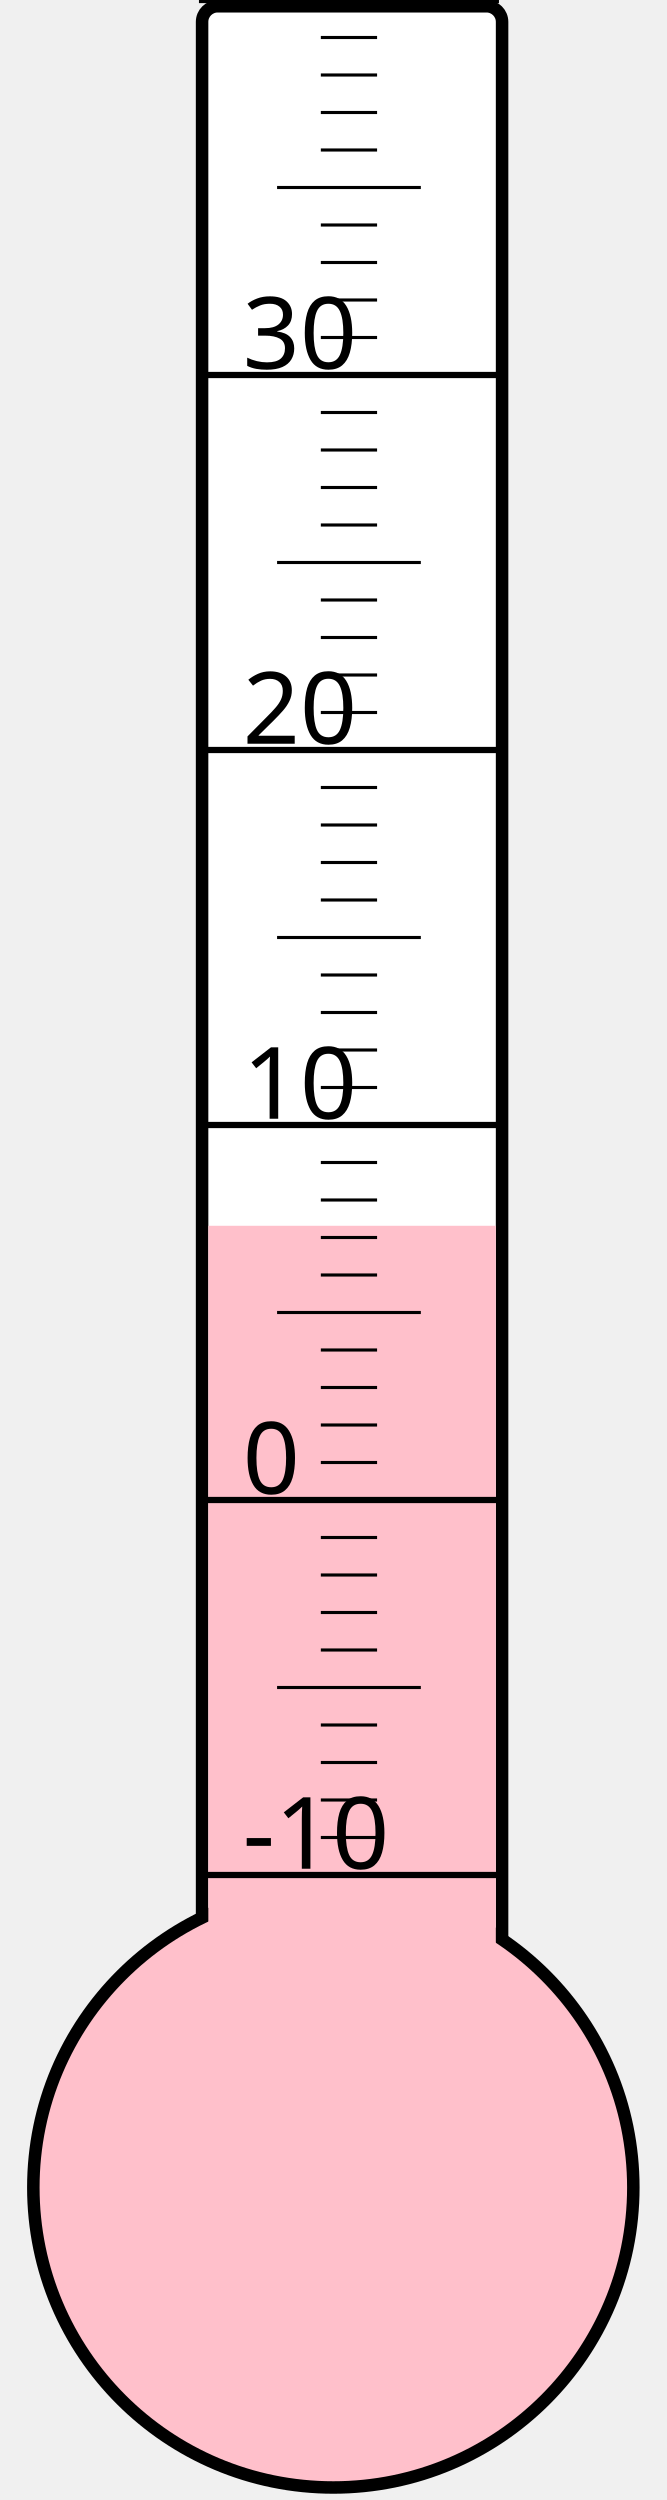
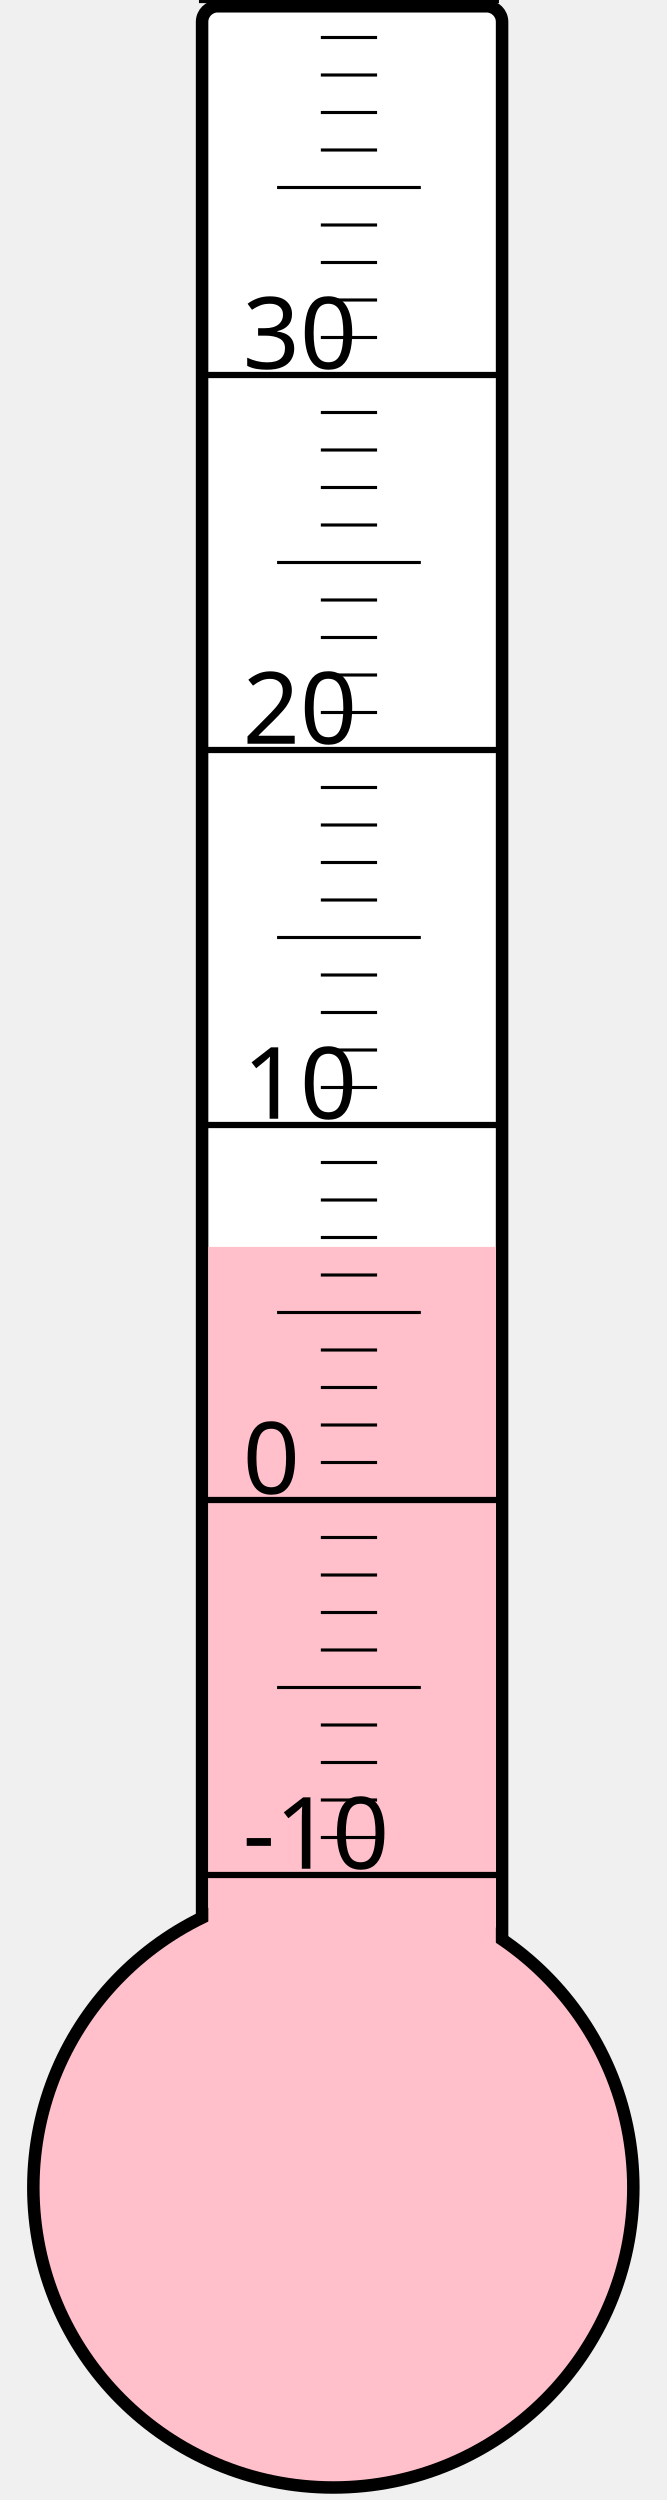
<svg xmlns="http://www.w3.org/2000/svg" width="40px" height="150px" viewBox="0 0 200 800">
  <rect width="200" height="800" x="0" y="0" style="fill: #ffffeb; fill-opacity: 0;" />
  <rect width="96" height="680" x="58" y="2" rx="5" ry="5" style="fill: white; fill-opacity: 1; stroke: black; stroke-width: 4;" />
  <circle cx="100" cy="700" r="96" style="fill: pink; stroke: black; stroke-width: 4;" />
-   <rect width="92" height="307.75" x="60" y="392.25" style="fill: pink; fill-opacity: 1; stroke-width: 0;" />
+   <rect width="92" height="301.0" x="60" y="399.0" style="fill: pink; fill-opacity: 1; stroke-width: 0;" />
  <text x="71" y="598" style="font-family: sans-serif; font-size: 24pt;">-10</text>
  <text x="71" y="478" style="font-family: sans-serif; font-size: 24pt;">0</text>
  <text x="71" y="358" style="font-family: sans-serif; font-size: 24pt;">10</text>
  <text x="71" y="238" style="font-family: sans-serif; font-size: 24pt;">20</text>
  <text x="71" y="118" style="font-family: sans-serif; font-size: 24pt;">30</text>
  <g style="stroke: black;">
    <line x1="57" y1="600" x2="153" y2="600" style="stroke-width: 2;" />
    <line x1="96" y1="588" x2="114" y2="588" style="stroke-width: 1;" />
    <line x1="96" y1="576" x2="114" y2="576" style="stroke-width: 1;" />
    <line x1="96" y1="564" x2="114" y2="564" style="stroke-width: 1;" />
    <line x1="96" y1="552" x2="114" y2="552" style="stroke-width: 1;" />
    <line x1="82" y1="540" x2="128" y2="540" style="stroke-width: 1;" />
    <line x1="96" y1="528" x2="114" y2="528" style="stroke-width: 1;" />
    <line x1="96" y1="516" x2="114" y2="516" style="stroke-width: 1;" />
    <line x1="96" y1="504" x2="114" y2="504" style="stroke-width: 1;" />
    <line x1="96" y1="492" x2="114" y2="492" style="stroke-width: 1;" />
    <line x1="57" y1="480" x2="153" y2="480" style="stroke-width: 2;" />
    <line x1="96" y1="468" x2="114" y2="468" style="stroke-width: 1;" />
    <line x1="96" y1="456" x2="114" y2="456" style="stroke-width: 1;" />
    <line x1="96" y1="444" x2="114" y2="444" style="stroke-width: 1;" />
    <line x1="96" y1="432" x2="114" y2="432" style="stroke-width: 1;" />
    <line x1="82" y1="420" x2="128" y2="420" style="stroke-width: 1;" />
    <line x1="96" y1="408" x2="114" y2="408" style="stroke-width: 1;" />
    <line x1="96" y1="396" x2="114" y2="396" style="stroke-width: 1;" />
    <line x1="96" y1="384" x2="114" y2="384" style="stroke-width: 1;" />
    <line x1="96" y1="372" x2="114" y2="372" style="stroke-width: 1;" />
    <line x1="57" y1="360" x2="153" y2="360" style="stroke-width: 2;" />
    <line x1="96" y1="348" x2="114" y2="348" style="stroke-width: 1;" />
    <line x1="96" y1="336" x2="114" y2="336" style="stroke-width: 1;" />
    <line x1="96" y1="324" x2="114" y2="324" style="stroke-width: 1;" />
    <line x1="96" y1="312" x2="114" y2="312" style="stroke-width: 1;" />
    <line x1="82" y1="300" x2="128" y2="300" style="stroke-width: 1;" />
    <line x1="96" y1="288" x2="114" y2="288" style="stroke-width: 1;" />
    <line x1="96" y1="276" x2="114" y2="276" style="stroke-width: 1;" />
    <line x1="96" y1="264" x2="114" y2="264" style="stroke-width: 1;" />
    <line x1="96" y1="252" x2="114" y2="252" style="stroke-width: 1;" />
    <line x1="57" y1="240" x2="153" y2="240" style="stroke-width: 2;" />
    <line x1="96" y1="228" x2="114" y2="228" style="stroke-width: 1;" />
    <line x1="96" y1="216" x2="114" y2="216" style="stroke-width: 1;" />
    <line x1="96" y1="204" x2="114" y2="204" style="stroke-width: 1;" />
    <line x1="96" y1="192" x2="114" y2="192" style="stroke-width: 1;" />
    <line x1="82" y1="180" x2="128" y2="180" style="stroke-width: 1;" />
    <line x1="96" y1="168" x2="114" y2="168" style="stroke-width: 1;" />
    <line x1="96" y1="156" x2="114" y2="156" style="stroke-width: 1;" />
    <line x1="96" y1="144" x2="114" y2="144" style="stroke-width: 1;" />
    <line x1="96" y1="132" x2="114" y2="132" style="stroke-width: 1;" />
    <line x1="57" y1="120" x2="153" y2="120" style="stroke-width: 2;" />
    <line x1="96" y1="108" x2="114" y2="108" style="stroke-width: 1;" />
    <line x1="96" y1="96" x2="114" y2="96" style="stroke-width: 1;" />
    <line x1="96" y1="84" x2="114" y2="84" style="stroke-width: 1;" />
    <line x1="96" y1="72" x2="114" y2="72" style="stroke-width: 1;" />
    <line x1="82" y1="60" x2="128" y2="60" style="stroke-width: 1;" />
    <line x1="96" y1="48" x2="114" y2="48" style="stroke-width: 1;" />
    <line x1="96" y1="36" x2="114" y2="36" style="stroke-width: 1;" />
    <line x1="96" y1="24" x2="114" y2="24" style="stroke-width: 1;" />
    <line x1="96" y1="12" x2="114" y2="12" style="stroke-width: 1;" />
    <line x1="57" y1="0" x2="153" y2="0" style="stroke-width: 2;" />
  </g>
</svg>
